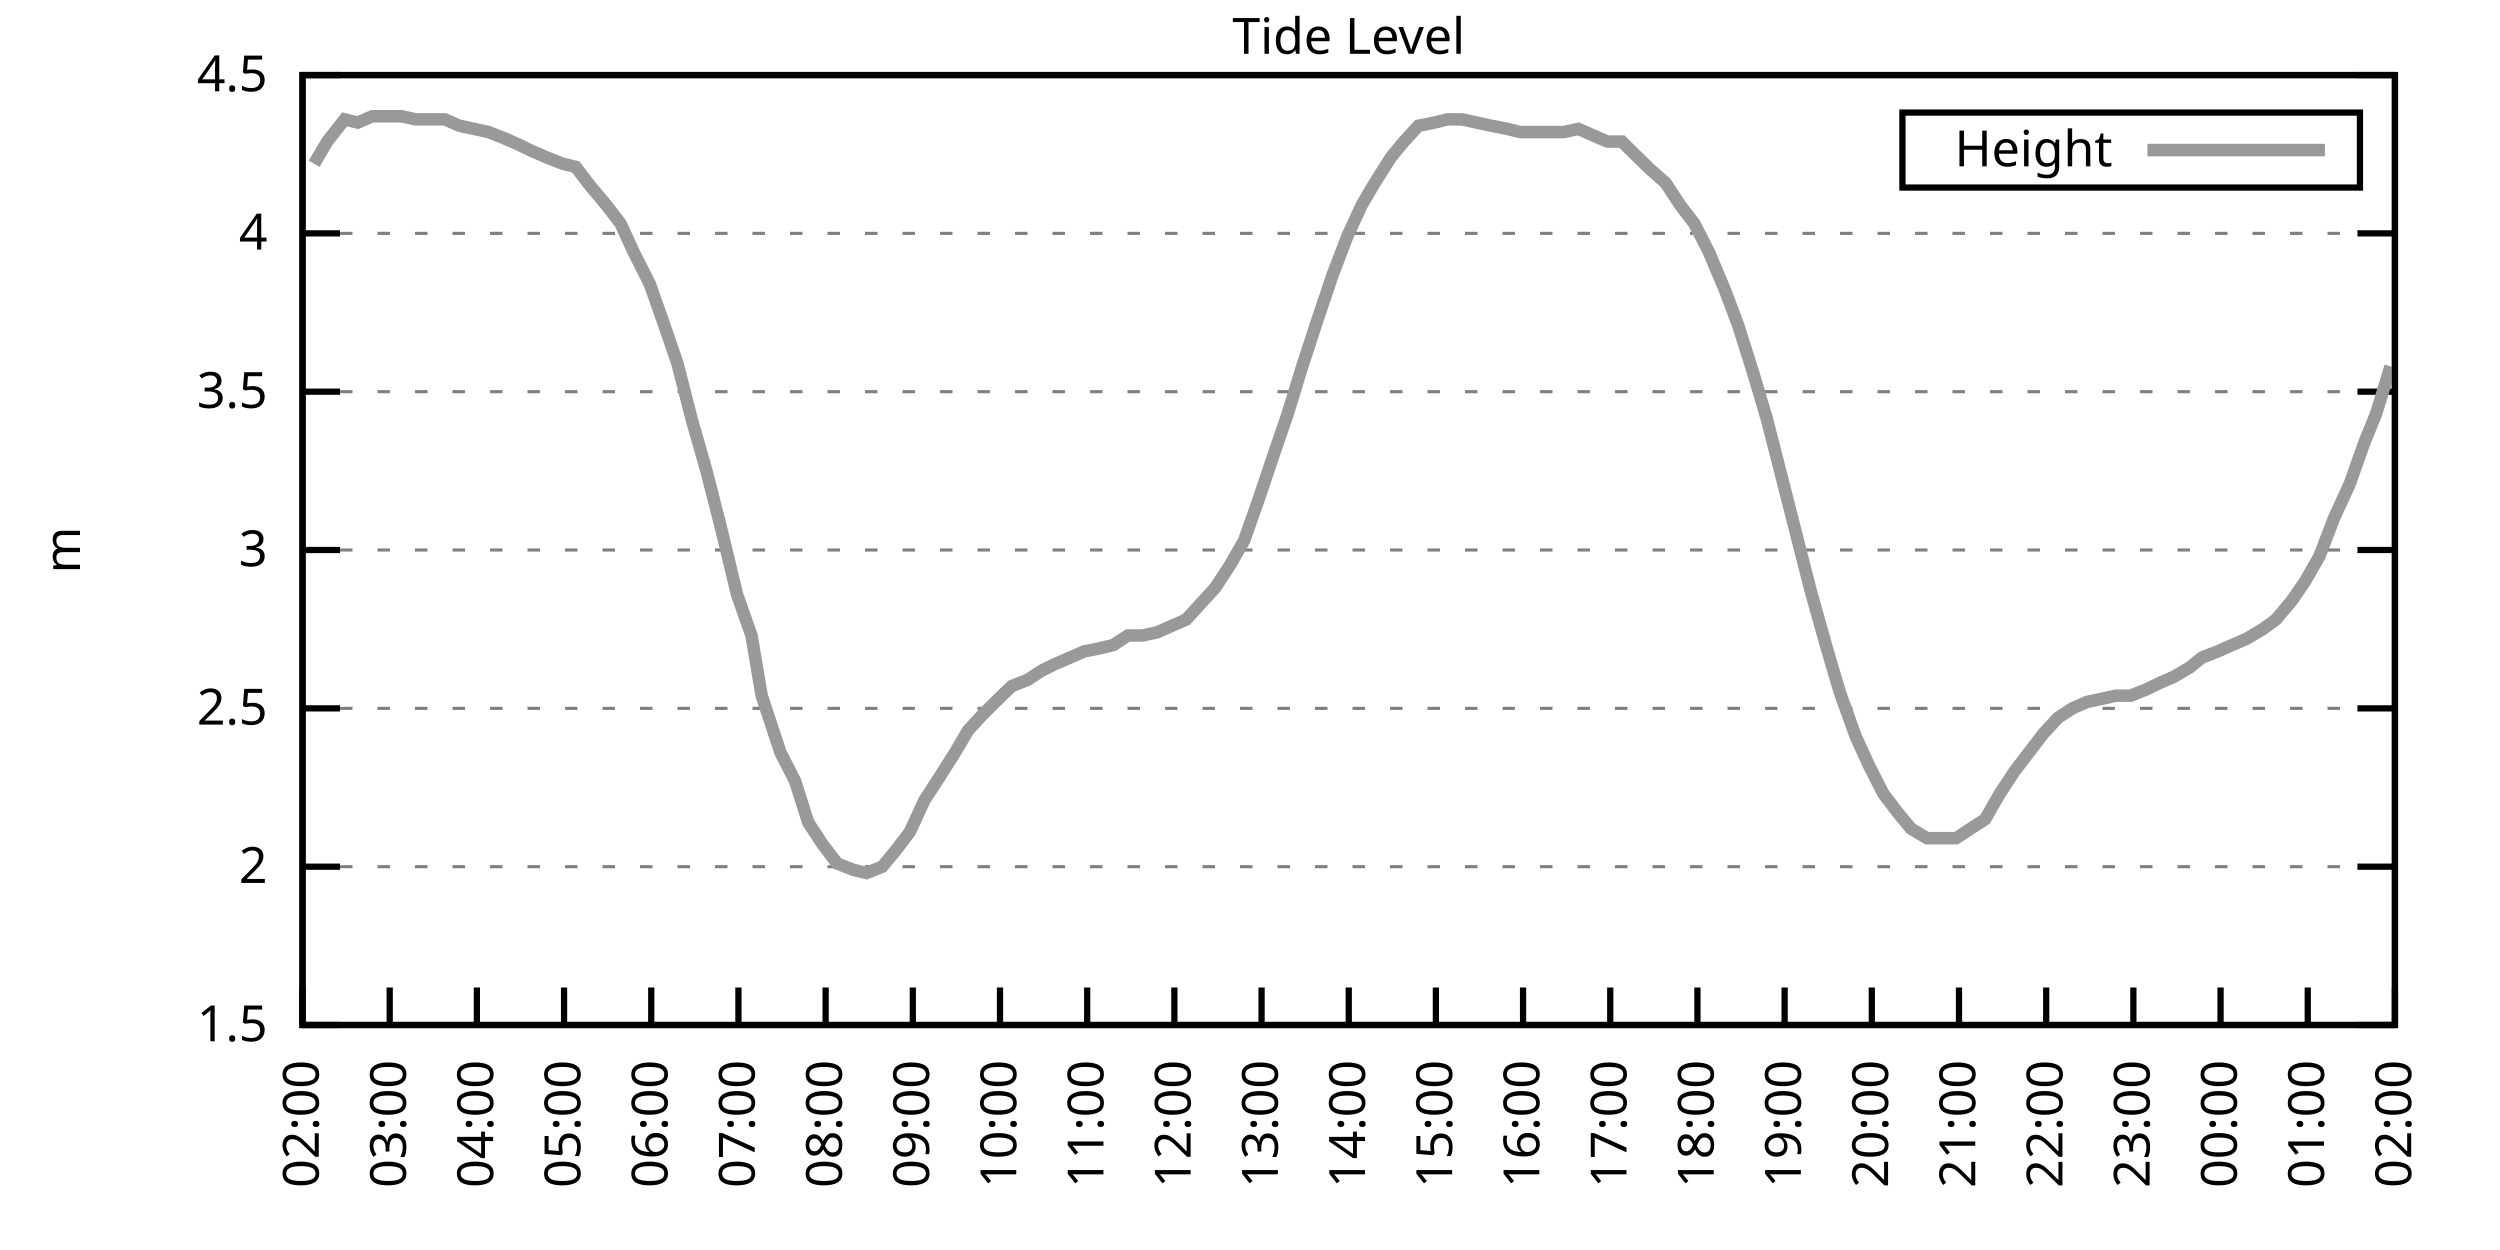
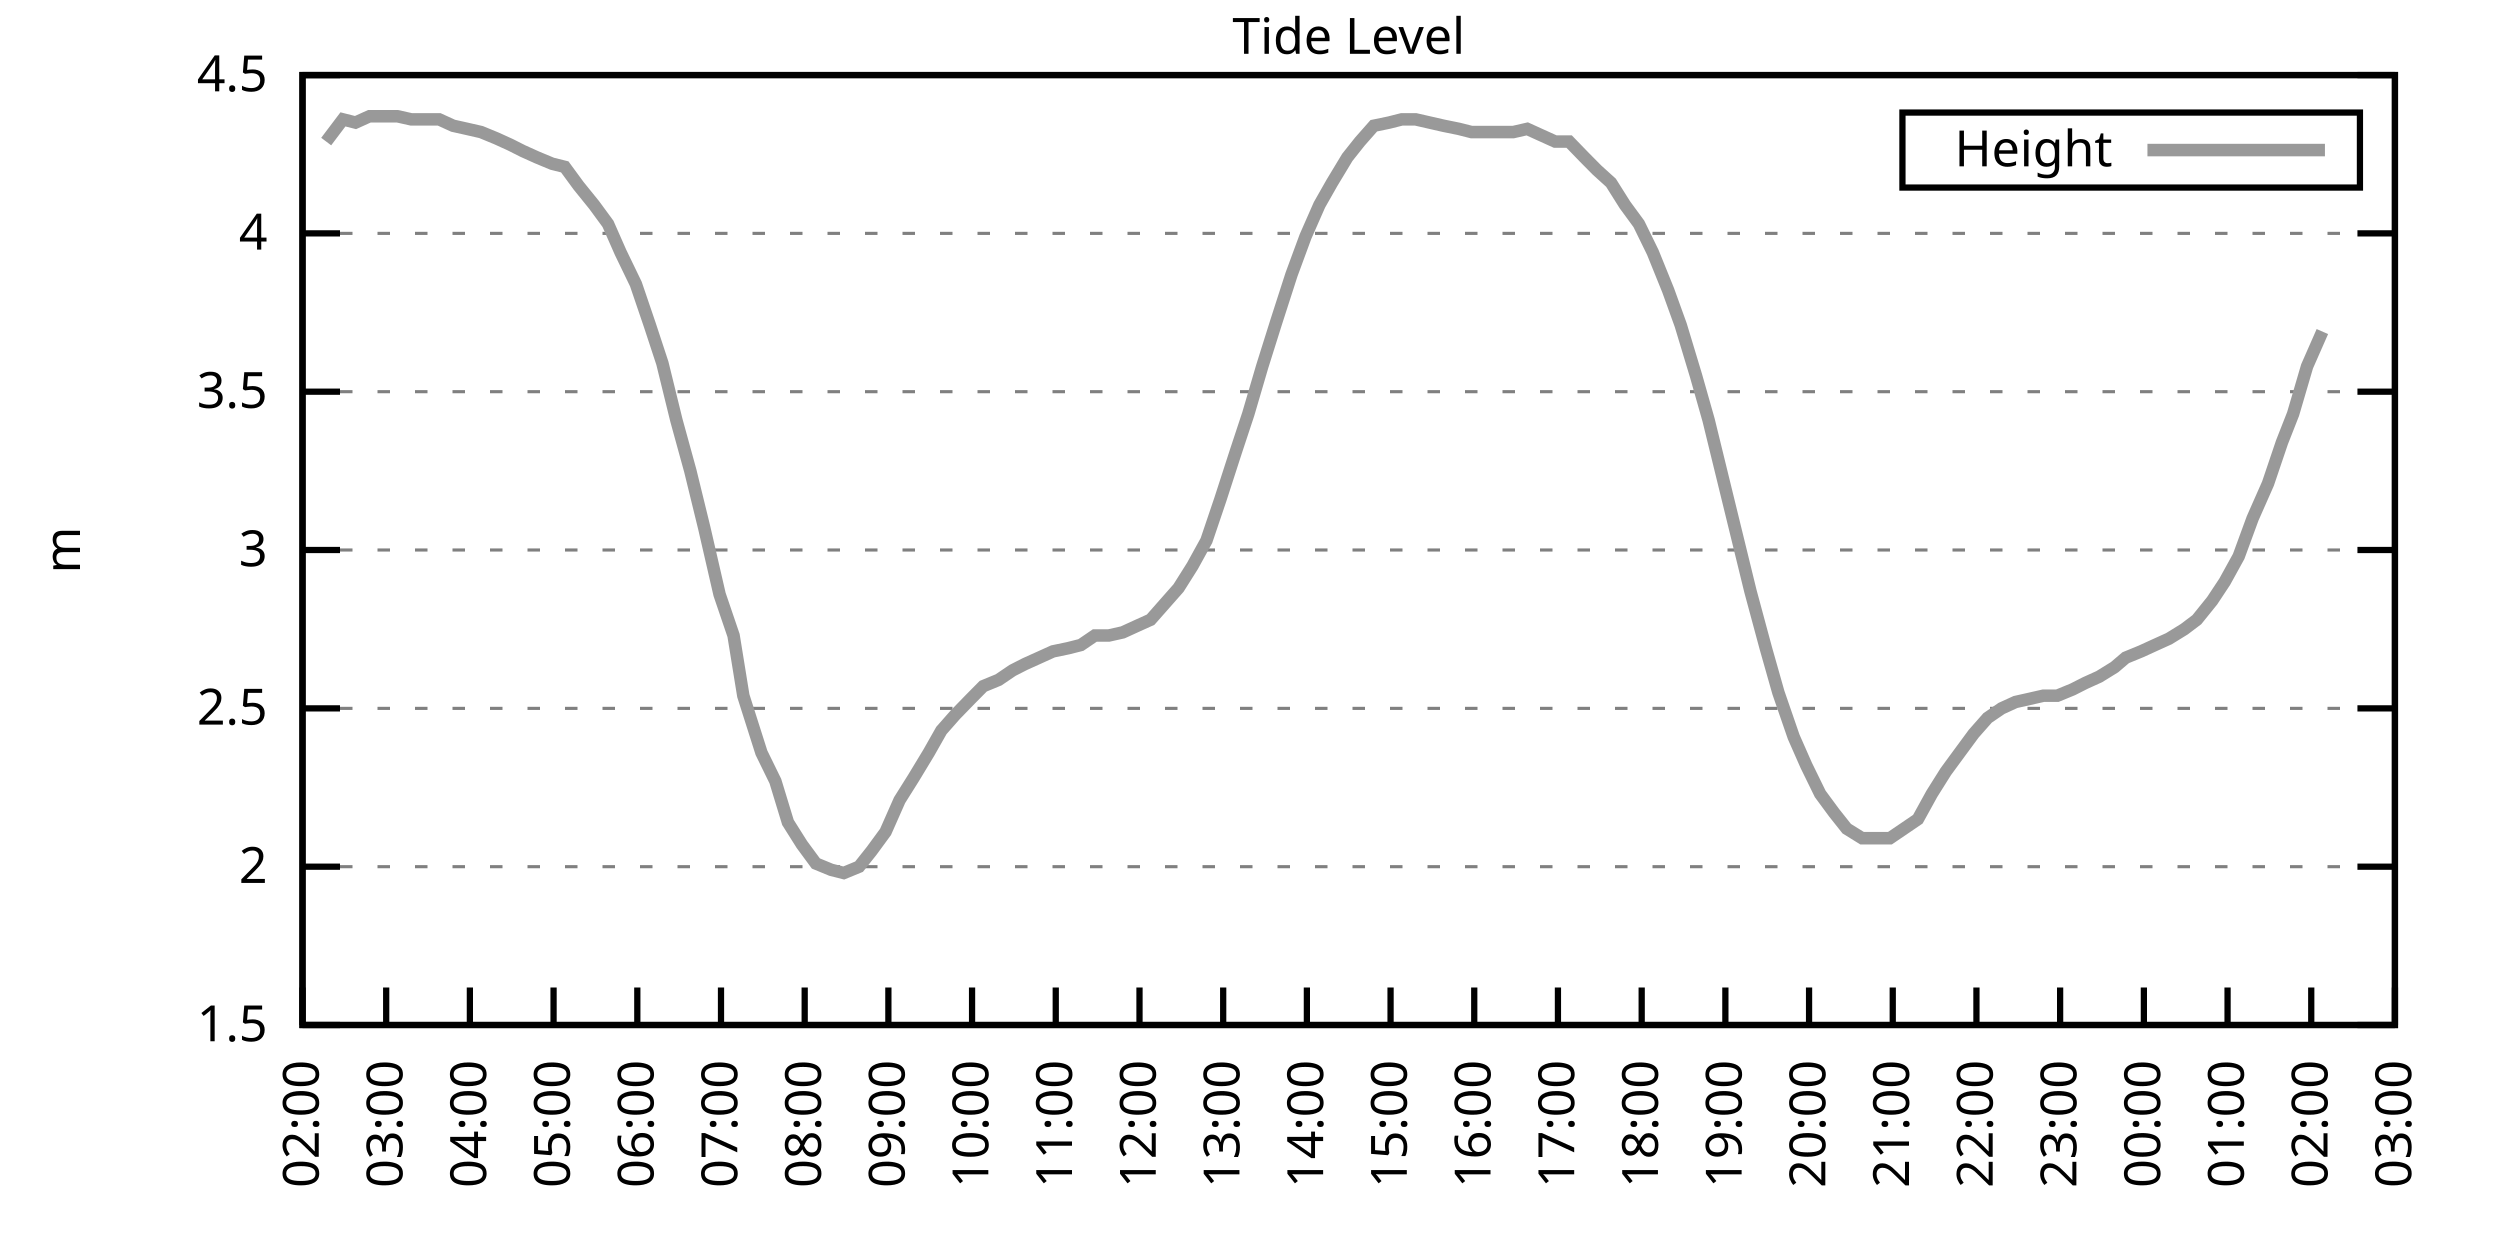
<svg xmlns="http://www.w3.org/2000/svg" xmlns:xlink="http://www.w3.org/1999/xlink" width="400" height="200" viewBox="0 0 400 200">
  <g id="gnuplot_canvas">
    <rect x="0" y="0" width="400" height="200" fill="none" />
    <defs>
      <circle id="gpDot" r="0.5" stroke-width="0.5" stroke="currentColor" />
      <path id="gpPt0" stroke-width="0.333" stroke="currentColor" d="M-1,0 h2 M0,-1 v2" />
      <path id="gpPt1" stroke-width="0.333" stroke="currentColor" d="M-1,-1 L1,1 M1,-1 L-1,1" />
      <path id="gpPt2" stroke-width="0.333" stroke="currentColor" d="M-1,0 L1,0 M0,-1 L0,1 M-1,-1 L1,1 M-1,1 L1,-1" />
      <rect id="gpPt3" stroke-width="0.333" stroke="currentColor" x="-1" y="-1" width="2" height="2" />
      <rect id="gpPt4" stroke-width="0.333" stroke="currentColor" fill="currentColor" x="-1" y="-1" width="2" height="2" />
      <circle id="gpPt5" stroke-width="0.333" stroke="currentColor" cx="0" cy="0" r="1" />
      <use xlink:href="#gpPt5" id="gpPt6" fill="currentColor" stroke="none" />
      <path id="gpPt7" stroke-width="0.333" stroke="currentColor" d="M0,-1.33 L-1.33,0.67 L1.33,0.67 z" />
      <use xlink:href="#gpPt7" id="gpPt8" fill="currentColor" stroke="none" />
      <use xlink:href="#gpPt7" id="gpPt9" stroke="currentColor" transform="rotate(180)" />
      <use xlink:href="#gpPt9" id="gpPt10" fill="currentColor" stroke="none" />
      <use xlink:href="#gpPt3" id="gpPt11" stroke="currentColor" transform="rotate(45)" />
      <use xlink:href="#gpPt11" id="gpPt12" fill="currentColor" stroke="none" />
      <path id="gpPt13" stroke-width="0.333" stroke="currentColor" d="M0,1.330 L1.265,0.411 L0.782,-1.067 L-0.782,-1.076 L-1.265,0.411 z" />
      <use xlink:href="#gpPt13" id="gpPt14" fill="currentColor" stroke="none" />
      <filter id="textbox" filterUnits="objectBoundingBox" x="0" y="0" height="1" width="1">
        <feFlood flood-color="white" flood-opacity="1" result="bgnd" />
        <feComposite in="SourceGraphic" in2="bgnd" operator="atop" />
      </filter>
      <filter id="greybox" filterUnits="objectBoundingBox" x="0" y="0" height="1" width="1">
        <feFlood flood-color="lightgrey" flood-opacity="1" result="grey" />
        <feComposite in="SourceGraphic" in2="grey" operator="atop" />
      </filter>
    </defs>
    <g fill="none" color="white" stroke="currentColor" stroke-width="1.00" stroke-linecap="butt" stroke-linejoin="miter">
</g>
    <g fill="none" color="black" stroke="currentColor" stroke-width="1.00" stroke-linecap="butt" stroke-linejoin="miter">
      <g stroke="none" shape-rendering="crispEdges">
        <polygon fill="rgb(255, 255, 255)" points="48.40,164.00 383.18,164.00 383.18,12.02 48.40,12.02 " />
      </g>
    </g>
    <g fill="none" color="black" stroke="currentColor" stroke-width="1.00" stroke-linecap="butt" stroke-linejoin="miter">
</g>
    <g fill="none" color="black" stroke="black" stroke-width="0.50" stroke-linecap="butt" stroke-linejoin="miter">
</g>
    <g fill="none" color="gray" stroke="currentColor" stroke-width="0.50" stroke-linecap="butt" stroke-linejoin="miter">
      <path stroke="gray" stroke-dasharray="2,4" class="gridline" d="M48.40,164.00 L383.19,164.00  " />
    </g>
    <g fill="none" color="gray" stroke="gray" stroke-width="1.00" stroke-linecap="butt" stroke-linejoin="miter">
</g>
    <g fill="none" color="black" stroke="currentColor" stroke-width="1.00" stroke-linecap="butt" stroke-linejoin="miter">
      <path stroke="black" d="M48.40,164.00 L54.40,164.00 M383.19,164.00 L377.19,164.00  " />
      <g transform="translate(42.80,166.60)" stroke="none" fill="black" font-family="Sans" font-size="8.00" text-anchor="end">
        <text>
          <tspan font-family="Sans"> 1.5</tspan>
        </text>
      </g>
    </g>
    <g fill="none" color="black" stroke="currentColor" stroke-width="1.00" stroke-linecap="butt" stroke-linejoin="miter">
</g>
    <g fill="none" color="black" stroke="black" stroke-width="0.50" stroke-linecap="butt" stroke-linejoin="miter">
</g>
    <g fill="none" color="gray" stroke="currentColor" stroke-width="0.50" stroke-linecap="butt" stroke-linejoin="miter">
      <path stroke="gray" stroke-dasharray="2,4" class="gridline" d="M48.40,138.67 L383.19,138.67  " />
    </g>
    <g fill="none" color="gray" stroke="gray" stroke-width="1.00" stroke-linecap="butt" stroke-linejoin="miter">
</g>
    <g fill="none" color="black" stroke="currentColor" stroke-width="1.00" stroke-linecap="butt" stroke-linejoin="miter">
      <path stroke="black" d="M48.40,138.67 L54.40,138.67 M383.19,138.67 L377.19,138.67  " />
      <g transform="translate(42.80,141.27)" stroke="none" fill="black" font-family="Sans" font-size="8.00" text-anchor="end">
        <text>
          <tspan font-family="Sans"> 2</tspan>
        </text>
      </g>
    </g>
    <g fill="none" color="black" stroke="currentColor" stroke-width="1.00" stroke-linecap="butt" stroke-linejoin="miter">
</g>
    <g fill="none" color="black" stroke="black" stroke-width="0.50" stroke-linecap="butt" stroke-linejoin="miter">
</g>
    <g fill="none" color="gray" stroke="currentColor" stroke-width="0.50" stroke-linecap="butt" stroke-linejoin="miter">
      <path stroke="gray" stroke-dasharray="2,4" class="gridline" d="M48.40,113.34 L383.19,113.34  " />
    </g>
    <g fill="none" color="gray" stroke="gray" stroke-width="1.00" stroke-linecap="butt" stroke-linejoin="miter">
</g>
    <g fill="none" color="black" stroke="currentColor" stroke-width="1.00" stroke-linecap="butt" stroke-linejoin="miter">
      <path stroke="black" d="M48.40,113.34 L54.40,113.34 M383.19,113.34 L377.19,113.34  " />
      <g transform="translate(42.80,115.94)" stroke="none" fill="black" font-family="Sans" font-size="8.00" text-anchor="end">
        <text>
          <tspan font-family="Sans"> 2.5</tspan>
        </text>
      </g>
    </g>
    <g fill="none" color="black" stroke="currentColor" stroke-width="1.00" stroke-linecap="butt" stroke-linejoin="miter">
</g>
    <g fill="none" color="black" stroke="black" stroke-width="0.50" stroke-linecap="butt" stroke-linejoin="miter">
</g>
    <g fill="none" color="gray" stroke="currentColor" stroke-width="0.50" stroke-linecap="butt" stroke-linejoin="miter">
      <path stroke="gray" stroke-dasharray="2,4" class="gridline" d="M48.40,88.00 L383.19,88.00  " />
    </g>
    <g fill="none" color="gray" stroke="gray" stroke-width="1.00" stroke-linecap="butt" stroke-linejoin="miter">
</g>
    <g fill="none" color="black" stroke="currentColor" stroke-width="1.00" stroke-linecap="butt" stroke-linejoin="miter">
      <path stroke="black" d="M48.40,88.00 L54.40,88.00 M383.19,88.00 L377.19,88.00  " />
      <g transform="translate(42.80,90.60)" stroke="none" fill="black" font-family="Sans" font-size="8.00" text-anchor="end">
        <text>
          <tspan font-family="Sans"> 3</tspan>
        </text>
      </g>
    </g>
    <g fill="none" color="black" stroke="currentColor" stroke-width="1.00" stroke-linecap="butt" stroke-linejoin="miter">
</g>
    <g fill="none" color="black" stroke="black" stroke-width="0.50" stroke-linecap="butt" stroke-linejoin="miter">
</g>
    <g fill="none" color="gray" stroke="currentColor" stroke-width="0.50" stroke-linecap="butt" stroke-linejoin="miter">
      <path stroke="gray" stroke-dasharray="2,4" class="gridline" d="M48.40,62.67 L383.19,62.67  " />
    </g>
    <g fill="none" color="gray" stroke="gray" stroke-width="1.00" stroke-linecap="butt" stroke-linejoin="miter">
</g>
    <g fill="none" color="black" stroke="currentColor" stroke-width="1.00" stroke-linecap="butt" stroke-linejoin="miter">
      <path stroke="black" d="M48.40,62.67 L54.40,62.67 M383.19,62.67 L377.19,62.67  " />
      <g transform="translate(42.80,65.27)" stroke="none" fill="black" font-family="Sans" font-size="8.00" text-anchor="end">
        <text>
          <tspan font-family="Sans"> 3.5</tspan>
        </text>
      </g>
    </g>
    <g fill="none" color="black" stroke="currentColor" stroke-width="1.00" stroke-linecap="butt" stroke-linejoin="miter">
</g>
    <g fill="none" color="black" stroke="black" stroke-width="0.50" stroke-linecap="butt" stroke-linejoin="miter">
</g>
    <g fill="none" color="gray" stroke="currentColor" stroke-width="0.50" stroke-linecap="butt" stroke-linejoin="miter">
      <path stroke="gray" stroke-dasharray="2,4" class="gridline" d="M48.40,37.34 L383.19,37.34  " />
    </g>
    <g fill="none" color="gray" stroke="gray" stroke-width="1.00" stroke-linecap="butt" stroke-linejoin="miter">
</g>
    <g fill="none" color="black" stroke="currentColor" stroke-width="1.00" stroke-linecap="butt" stroke-linejoin="miter">
      <path stroke="black" d="M48.40,37.34 L54.40,37.34 M383.19,37.34 L377.19,37.34  " />
      <g transform="translate(42.80,39.94)" stroke="none" fill="black" font-family="Sans" font-size="8.00" text-anchor="end">
        <text>
          <tspan font-family="Sans"> 4</tspan>
        </text>
      </g>
    </g>
    <g fill="none" color="black" stroke="currentColor" stroke-width="1.00" stroke-linecap="butt" stroke-linejoin="miter">
</g>
    <g fill="none" color="black" stroke="black" stroke-width="0.50" stroke-linecap="butt" stroke-linejoin="miter">
</g>
    <g fill="none" color="gray" stroke="currentColor" stroke-width="0.50" stroke-linecap="butt" stroke-linejoin="miter">
      <path stroke="gray" stroke-dasharray="2,4" class="gridline" d="M48.40,12.01 L383.19,12.01  " />
    </g>
    <g fill="none" color="gray" stroke="gray" stroke-width="1.00" stroke-linecap="butt" stroke-linejoin="miter">
</g>
    <g fill="none" color="black" stroke="currentColor" stroke-width="1.00" stroke-linecap="butt" stroke-linejoin="miter">
      <path stroke="black" d="M48.40,12.01 L54.40,12.01 M383.19,12.01 L377.19,12.01  " />
      <g transform="translate(42.80,14.61)" stroke="none" fill="black" font-family="Sans" font-size="8.00" text-anchor="end">
        <text>
          <tspan font-family="Sans"> 4.5</tspan>
        </text>
      </g>
    </g>
    <g fill="none" color="black" stroke="currentColor" stroke-width="1.00" stroke-linecap="butt" stroke-linejoin="miter">
      <path stroke="black" d="M48.40,164.00 L48.40,158.00  " />
      <g transform="translate(51.00,169.60) rotate(270.00)" stroke="none" fill="black" font-family="Sans" font-size="8.00" text-anchor="end">
        <text>
          <tspan font-family="Sans">02:00</tspan>
        </text>
      </g>
    </g>
    <g fill="none" color="black" stroke="currentColor" stroke-width="1.00" stroke-linecap="butt" stroke-linejoin="miter">
-       <path stroke="black" d="M62.35,164.00 L62.35,158.00  " />
-       <g transform="translate(64.95,169.60) rotate(270.00)" stroke="none" fill="black" font-family="Sans" font-size="8.00" text-anchor="end">
+       <path stroke="black" d="M61.79,164.00 L61.79,158.00  " />
+       <g transform="translate(64.39,169.60) rotate(270.00)" stroke="none" fill="black" font-family="Sans" font-size="8.00" text-anchor="end">
        <text>
          <tspan font-family="Sans">03:00</tspan>
        </text>
      </g>
    </g>
    <g fill="none" color="black" stroke="currentColor" stroke-width="1.00" stroke-linecap="butt" stroke-linejoin="miter">
-       <path stroke="black" d="M76.30,164.00 L76.30,158.00  " />
-       <g transform="translate(78.90,169.60) rotate(270.00)" stroke="none" fill="black" font-family="Sans" font-size="8.00" text-anchor="end">
+       <path stroke="black" d="M75.18,164.00 L75.18,158.00  " />
+       <g transform="translate(77.78,169.60) rotate(270.00)" stroke="none" fill="black" font-family="Sans" font-size="8.00" text-anchor="end">
        <text>
          <tspan font-family="Sans">04:00</tspan>
        </text>
      </g>
    </g>
    <g fill="none" color="black" stroke="currentColor" stroke-width="1.00" stroke-linecap="butt" stroke-linejoin="miter">
-       <path stroke="black" d="M90.25,164.00 L90.25,158.00  " />
-       <g transform="translate(92.85,169.60) rotate(270.00)" stroke="none" fill="black" font-family="Sans" font-size="8.00" text-anchor="end">
+       <path stroke="black" d="M88.57,164.00 L88.57,158.00  " />
+       <g transform="translate(91.17,169.60) rotate(270.00)" stroke="none" fill="black" font-family="Sans" font-size="8.00" text-anchor="end">
        <text>
          <tspan font-family="Sans">05:00</tspan>
        </text>
      </g>
    </g>
    <g fill="none" color="black" stroke="currentColor" stroke-width="1.00" stroke-linecap="butt" stroke-linejoin="miter">
-       <path stroke="black" d="M104.20,164.00 L104.20,158.00  " />
-       <g transform="translate(106.80,169.60) rotate(270.00)" stroke="none" fill="black" font-family="Sans" font-size="8.00" text-anchor="end">
+       <path stroke="black" d="M101.97,164.00 L101.97,158.00  " />
+       <g transform="translate(104.57,169.60) rotate(270.00)" stroke="none" fill="black" font-family="Sans" font-size="8.00" text-anchor="end">
        <text>
          <tspan font-family="Sans">06:00</tspan>
        </text>
      </g>
    </g>
    <g fill="none" color="black" stroke="currentColor" stroke-width="1.00" stroke-linecap="butt" stroke-linejoin="miter">
-       <path stroke="black" d="M118.15,164.00 L118.15,158.00  " />
-       <g transform="translate(120.75,169.60) rotate(270.00)" stroke="none" fill="black" font-family="Sans" font-size="8.00" text-anchor="end">
+       <path stroke="black" d="M115.36,164.00 L115.36,158.00  " />
+       <g transform="translate(117.96,169.60) rotate(270.00)" stroke="none" fill="black" font-family="Sans" font-size="8.00" text-anchor="end">
        <text>
          <tspan font-family="Sans">07:00</tspan>
        </text>
      </g>
    </g>
    <g fill="none" color="black" stroke="currentColor" stroke-width="1.00" stroke-linecap="butt" stroke-linejoin="miter">
-       <path stroke="black" d="M132.10,164.00 L132.10,158.00  " />
-       <g transform="translate(134.70,169.60) rotate(270.00)" stroke="none" fill="black" font-family="Sans" font-size="8.00" text-anchor="end">
+       <path stroke="black" d="M128.75,164.00 L128.75,158.00  " />
+       <g transform="translate(131.35,169.60) rotate(270.00)" stroke="none" fill="black" font-family="Sans" font-size="8.00" text-anchor="end">
        <text>
          <tspan font-family="Sans">08:00</tspan>
        </text>
      </g>
    </g>
    <g fill="none" color="black" stroke="currentColor" stroke-width="1.00" stroke-linecap="butt" stroke-linejoin="miter">
-       <path stroke="black" d="M146.05,164.00 L146.05,158.00  " />
-       <g transform="translate(148.65,169.60) rotate(270.00)" stroke="none" fill="black" font-family="Sans" font-size="8.00" text-anchor="end">
+       <path stroke="black" d="M142.14,164.00 L142.14,158.00  " />
+       <g transform="translate(144.74,169.60) rotate(270.00)" stroke="none" fill="black" font-family="Sans" font-size="8.00" text-anchor="end">
        <text>
          <tspan font-family="Sans">09:00</tspan>
        </text>
      </g>
    </g>
    <g fill="none" color="black" stroke="currentColor" stroke-width="1.00" stroke-linecap="butt" stroke-linejoin="miter">
-       <path stroke="black" d="M160.00,164.00 L160.00,158.00  " />
-       <g transform="translate(162.60,169.60) rotate(270.00)" stroke="none" fill="black" font-family="Sans" font-size="8.00" text-anchor="end">
+       <path stroke="black" d="M155.53,164.00 L155.53,158.00  " />
+       <g transform="translate(158.13,169.60) rotate(270.00)" stroke="none" fill="black" font-family="Sans" font-size="8.00" text-anchor="end">
        <text>
          <tspan font-family="Sans">10:00</tspan>
        </text>
      </g>
    </g>
    <g fill="none" color="black" stroke="currentColor" stroke-width="1.00" stroke-linecap="butt" stroke-linejoin="miter">
-       <path stroke="black" d="M173.95,164.00 L173.95,158.00  " />
-       <g transform="translate(176.55,169.60) rotate(270.00)" stroke="none" fill="black" font-family="Sans" font-size="8.00" text-anchor="end">
+       <path stroke="black" d="M168.92,164.00 L168.92,158.00  " />
+       <g transform="translate(171.52,169.60) rotate(270.00)" stroke="none" fill="black" font-family="Sans" font-size="8.00" text-anchor="end">
        <text>
          <tspan font-family="Sans">11:00</tspan>
        </text>
      </g>
    </g>
    <g fill="none" color="black" stroke="currentColor" stroke-width="1.00" stroke-linecap="butt" stroke-linejoin="miter">
-       <path stroke="black" d="M187.90,164.00 L187.90,158.00  " />
-       <g transform="translate(190.50,169.60) rotate(270.00)" stroke="none" fill="black" font-family="Sans" font-size="8.00" text-anchor="end">
+       <path stroke="black" d="M182.32,164.00 L182.32,158.00  " />
+       <g transform="translate(184.92,169.60) rotate(270.00)" stroke="none" fill="black" font-family="Sans" font-size="8.00" text-anchor="end">
        <text>
          <tspan font-family="Sans">12:00</tspan>
        </text>
      </g>
    </g>
    <g fill="none" color="black" stroke="currentColor" stroke-width="1.00" stroke-linecap="butt" stroke-linejoin="miter">
-       <path stroke="black" d="M201.85,164.00 L201.85,158.00  " />
-       <g transform="translate(204.45,169.60) rotate(270.00)" stroke="none" fill="black" font-family="Sans" font-size="8.00" text-anchor="end">
+       <path stroke="black" d="M195.71,164.00 L195.71,158.00  " />
+       <g transform="translate(198.31,169.60) rotate(270.00)" stroke="none" fill="black" font-family="Sans" font-size="8.00" text-anchor="end">
        <text>
          <tspan font-family="Sans">13:00</tspan>
        </text>
      </g>
    </g>
    <g fill="none" color="black" stroke="currentColor" stroke-width="1.00" stroke-linecap="butt" stroke-linejoin="miter">
-       <path stroke="black" d="M215.80,164.00 L215.80,158.00  " />
-       <g transform="translate(218.40,169.60) rotate(270.00)" stroke="none" fill="black" font-family="Sans" font-size="8.00" text-anchor="end">
+       <path stroke="black" d="M209.10,164.00 L209.10,158.00  " />
+       <g transform="translate(211.70,169.60) rotate(270.00)" stroke="none" fill="black" font-family="Sans" font-size="8.00" text-anchor="end">
        <text>
          <tspan font-family="Sans">14:00</tspan>
        </text>
      </g>
    </g>
    <g fill="none" color="black" stroke="currentColor" stroke-width="1.00" stroke-linecap="butt" stroke-linejoin="miter">
-       <path stroke="black" d="M229.74,164.00 L229.74,158.00  " />
-       <g transform="translate(232.34,169.60) rotate(270.00)" stroke="none" fill="black" font-family="Sans" font-size="8.00" text-anchor="end">
+       <path stroke="black" d="M222.49,164.00 L222.49,158.00  " />
+       <g transform="translate(225.09,169.60) rotate(270.00)" stroke="none" fill="black" font-family="Sans" font-size="8.00" text-anchor="end">
        <text>
          <tspan font-family="Sans">15:00</tspan>
        </text>
      </g>
    </g>
    <g fill="none" color="black" stroke="currentColor" stroke-width="1.00" stroke-linecap="butt" stroke-linejoin="miter">
-       <path stroke="black" d="M243.69,164.00 L243.69,158.00  " />
-       <g transform="translate(246.29,169.60) rotate(270.00)" stroke="none" fill="black" font-family="Sans" font-size="8.00" text-anchor="end">
+       <path stroke="black" d="M235.88,164.00 L235.88,158.00  " />
+       <g transform="translate(238.48,169.60) rotate(270.00)" stroke="none" fill="black" font-family="Sans" font-size="8.00" text-anchor="end">
        <text>
          <tspan font-family="Sans">16:00</tspan>
        </text>
      </g>
    </g>
    <g fill="none" color="black" stroke="currentColor" stroke-width="1.00" stroke-linecap="butt" stroke-linejoin="miter">
-       <path stroke="black" d="M257.64,164.00 L257.64,158.00  " />
-       <g transform="translate(260.24,169.60) rotate(270.00)" stroke="none" fill="black" font-family="Sans" font-size="8.00" text-anchor="end">
+       <path stroke="black" d="M249.27,164.00 L249.27,158.00  " />
+       <g transform="translate(251.87,169.60) rotate(270.00)" stroke="none" fill="black" font-family="Sans" font-size="8.00" text-anchor="end">
        <text>
          <tspan font-family="Sans">17:00</tspan>
        </text>
      </g>
    </g>
    <g fill="none" color="black" stroke="currentColor" stroke-width="1.00" stroke-linecap="butt" stroke-linejoin="miter">
-       <path stroke="black" d="M271.59,164.00 L271.59,158.00  " />
-       <g transform="translate(274.19,169.60) rotate(270.00)" stroke="none" fill="black" font-family="Sans" font-size="8.00" text-anchor="end">
+       <path stroke="black" d="M262.67,164.00 L262.67,158.00  " />
+       <g transform="translate(265.27,169.60) rotate(270.00)" stroke="none" fill="black" font-family="Sans" font-size="8.00" text-anchor="end">
        <text>
          <tspan font-family="Sans">18:00</tspan>
        </text>
      </g>
    </g>
    <g fill="none" color="black" stroke="currentColor" stroke-width="1.00" stroke-linecap="butt" stroke-linejoin="miter">
-       <path stroke="black" d="M285.54,164.00 L285.54,158.00  " />
-       <g transform="translate(288.14,169.60) rotate(270.00)" stroke="none" fill="black" font-family="Sans" font-size="8.00" text-anchor="end">
+       <path stroke="black" d="M276.06,164.00 L276.06,158.00  " />
+       <g transform="translate(278.66,169.60) rotate(270.00)" stroke="none" fill="black" font-family="Sans" font-size="8.00" text-anchor="end">
        <text>
          <tspan font-family="Sans">19:00</tspan>
        </text>
      </g>
    </g>
    <g fill="none" color="black" stroke="currentColor" stroke-width="1.00" stroke-linecap="butt" stroke-linejoin="miter">
-       <path stroke="black" d="M299.49,164.00 L299.49,158.00  " />
-       <g transform="translate(302.09,169.60) rotate(270.00)" stroke="none" fill="black" font-family="Sans" font-size="8.00" text-anchor="end">
+       <path stroke="black" d="M289.45,164.00 L289.45,158.00  " />
+       <g transform="translate(292.05,169.60) rotate(270.00)" stroke="none" fill="black" font-family="Sans" font-size="8.00" text-anchor="end">
        <text>
          <tspan font-family="Sans">20:00</tspan>
        </text>
      </g>
    </g>
    <g fill="none" color="black" stroke="currentColor" stroke-width="1.00" stroke-linecap="butt" stroke-linejoin="miter">
-       <path stroke="black" d="M313.44,164.00 L313.44,158.00  " />
-       <g transform="translate(316.04,169.60) rotate(270.00)" stroke="none" fill="black" font-family="Sans" font-size="8.00" text-anchor="end">
+       <path stroke="black" d="M302.84,164.00 L302.84,158.00  " />
+       <g transform="translate(305.44,169.60) rotate(270.00)" stroke="none" fill="black" font-family="Sans" font-size="8.00" text-anchor="end">
        <text>
          <tspan font-family="Sans">21:00</tspan>
        </text>
      </g>
    </g>
    <g fill="none" color="black" stroke="currentColor" stroke-width="1.00" stroke-linecap="butt" stroke-linejoin="miter">
-       <path stroke="black" d="M327.39,164.00 L327.39,158.00  " />
-       <g transform="translate(329.99,169.60) rotate(270.00)" stroke="none" fill="black" font-family="Sans" font-size="8.00" text-anchor="end">
+       <path stroke="black" d="M316.23,164.00 L316.23,158.00  " />
+       <g transform="translate(318.83,169.60) rotate(270.00)" stroke="none" fill="black" font-family="Sans" font-size="8.00" text-anchor="end">
        <text>
          <tspan font-family="Sans">22:00</tspan>
        </text>
      </g>
    </g>
    <g fill="none" color="black" stroke="currentColor" stroke-width="1.00" stroke-linecap="butt" stroke-linejoin="miter">
-       <path stroke="black" d="M341.34,164.00 L341.34,158.00  " />
-       <g transform="translate(343.94,169.60) rotate(270.00)" stroke="none" fill="black" font-family="Sans" font-size="8.00" text-anchor="end">
+       <path stroke="black" d="M329.62,164.00 L329.62,158.00  " />
+       <g transform="translate(332.22,169.60) rotate(270.00)" stroke="none" fill="black" font-family="Sans" font-size="8.00" text-anchor="end">
        <text>
          <tspan font-family="Sans">23:00</tspan>
        </text>
      </g>
    </g>
    <g fill="none" color="black" stroke="currentColor" stroke-width="1.00" stroke-linecap="butt" stroke-linejoin="miter">
-       <path stroke="black" d="M355.29,164.00 L355.29,158.00  " />
-       <g transform="translate(357.89,169.60) rotate(270.00)" stroke="none" fill="black" font-family="Sans" font-size="8.00" text-anchor="end">
+       <path stroke="black" d="M343.02,164.00 L343.02,158.00  " />
+       <g transform="translate(345.62,169.60) rotate(270.00)" stroke="none" fill="black" font-family="Sans" font-size="8.00" text-anchor="end">
        <text>
          <tspan font-family="Sans">00:00</tspan>
        </text>
      </g>
    </g>
    <g fill="none" color="black" stroke="currentColor" stroke-width="1.00" stroke-linecap="butt" stroke-linejoin="miter">
-       <path stroke="black" d="M369.24,164.00 L369.24,158.00  " />
-       <g transform="translate(371.84,169.60) rotate(270.00)" stroke="none" fill="black" font-family="Sans" font-size="8.00" text-anchor="end">
+       <path stroke="black" d="M356.41,164.00 L356.41,158.00  " />
+       <g transform="translate(359.01,169.60) rotate(270.00)" stroke="none" fill="black" font-family="Sans" font-size="8.00" text-anchor="end">
        <text>
          <tspan font-family="Sans">01:00</tspan>
+         </text>
+       </g>
+     </g>
+     <g fill="none" color="black" stroke="currentColor" stroke-width="1.00" stroke-linecap="butt" stroke-linejoin="miter">
+       <path stroke="black" d="M369.80,164.00 L369.80,158.00  " />
+       <g transform="translate(372.40,169.60) rotate(270.00)" stroke="none" fill="black" font-family="Sans" font-size="8.00" text-anchor="end">
+         <text>
+           <tspan font-family="Sans">02:00</tspan>
        </text>
      </g>
    </g>
    <g fill="none" color="black" stroke="currentColor" stroke-width="1.00" stroke-linecap="butt" stroke-linejoin="miter">
      <path stroke="black" d="M383.19,164.00 L383.19,158.00  " />
      <g transform="translate(385.79,169.60) rotate(270.00)" stroke="none" fill="black" font-family="Sans" font-size="8.00" text-anchor="end">
        <text>
-           <tspan font-family="Sans">02:00</tspan>
+           <tspan font-family="Sans">03:00</tspan>
        </text>
      </g>
    </g>
    <g fill="none" color="black" stroke="currentColor" stroke-width="1.00" stroke-linecap="butt" stroke-linejoin="miter">
</g>
    <g fill="none" color="black" stroke="currentColor" stroke-width="1.00" stroke-linecap="butt" stroke-linejoin="miter">
      <path stroke="black" d="M48.40,12.01 L48.40,164.00 L383.19,164.00 L383.19,12.01 L48.40,12.01 Z  " />
    </g>
    <g fill="none" color="black" stroke="currentColor" stroke-width="1.00" stroke-linecap="butt" stroke-linejoin="miter">
</g>
    <g fill="none" color="black" stroke="currentColor" stroke-width="1.00" stroke-linecap="butt" stroke-linejoin="miter">
      <path stroke="black" d="M304.39,30.01 L304.39,18.01 L377.59,18.01 L377.59,30.01 L304.39,30.01 Z  " />
    </g>
    <g id="Tide_level_plot_1">
      <g fill="none" color="white" stroke="black" stroke-width="2.00" stroke-linecap="butt" stroke-linejoin="miter">
</g>
      <g fill="none" color="black" stroke="currentColor" stroke-width="2.00" stroke-linecap="butt" stroke-linejoin="miter">
        <g transform="translate(337.99,26.61)" stroke="none" fill="black" font-family="Sans" font-size="8.00" text-anchor="end">
          <text>
            <tspan font-family="Sans">Height</tspan>
          </text>
        </g>
      </g>
      <g fill="none" color="black" stroke="currentColor" stroke-width="2.00" stroke-linecap="butt" stroke-linejoin="miter">
-         <path stroke="rgb(153, 153, 153)" d="M343.59,24.01 L371.99,24.01 M50.26,26.20 L52.35,22.65 L55.14,19.10 L57.23,19.61 L59.56,18.60 L61.88,18.60   L64.21,18.60 L66.53,19.10 L69.09,19.10 L71.18,19.10 L73.51,20.12 L75.83,20.62 L78.16,21.13 L80.72,22.14   L83.04,23.16 L85.13,24.17 L87.46,25.18 L90.02,26.20 L92.11,26.70 L94.43,29.74 L96.99,32.78 L99.32,35.82   L101.41,40.38 L103.97,45.45 L106.29,52.03 L108.38,58.11 L110.71,67.23 L113.03,75.34 L115.36,84.46 L117.92,95.10   L120.24,101.68 L121.87,111.31 L124.89,120.43 L127.22,124.99 L129.31,131.58 L131.63,135.12 L133.96,138.16 L136.51,139.17   L138.61,139.68 L141.16,138.67 L143.26,136.14 L145.58,133.10 L147.91,128.03 L150.23,124.48 L152.79,120.43 L154.88,116.88   L157.21,114.35 L159.76,111.82 L161.86,109.79 L164.41,108.78 L166.74,107.26 L168.83,106.24 L171.16,105.23 L173.48,104.22   L176.04,103.71 L178.13,103.20 L180.46,101.68 L182.78,101.68 L185.11,101.18 L187.43,100.16 L189.76,99.15 L192.08,96.62   L194.41,94.08 L196.73,90.54 L199.06,86.49 L201.38,79.90 L203.94,72.30 L206.03,66.22 L208.36,58.62 L210.68,51.53   L213.24,43.93 L215.56,37.85 L217.89,32.78 L219.98,29.24 L222.54,25.18 L224.63,22.65 L226.95,20.12 L229.51,19.61   L231.60,19.10 L233.93,19.10 L236.25,19.61 L238.58,20.12 L241.14,20.62 L243.23,21.13 L245.79,21.13 L248.11,21.13   L250.20,21.13 L252.53,20.62 L254.85,21.64 L257.18,22.65 L259.50,22.65 L262.06,25.18 L264.15,27.21 L266.48,29.24   L268.80,32.78 L271.13,35.82 L273.45,40.38 L276.01,46.46 L278.10,52.03 L280.66,60.14 L282.75,67.23 L285.08,76.35   L287.40,85.47 L289.73,94.59 L292.29,103.71 L294.38,110.80 L296.94,117.90 L299.03,122.46 L301.35,127.02 L303.68,130.06   L305.77,132.59 L308.33,134.11 L310.65,134.11 L312.98,134.11 L315.30,132.59 L317.63,131.07 L319.95,127.02 L322.28,123.47   L324.60,120.43 L326.93,117.39 L329.25,114.86 L331.58,113.34 L333.90,112.32 L336.23,111.82 L338.55,111.31 L340.88,111.31   L343.43,110.30 L345.53,109.28 L347.85,108.27 L350.41,106.75 L352.27,105.23 L354.83,104.22 L357.15,103.20 L359.48,102.19   L362.03,100.67 L364.13,99.15 L366.68,96.11 L368.78,93.07 L371.10,89.02 L373.43,82.94 L375.98,77.37 L378.31,70.78   L380.17,66.22 L382.49,58.62  " />
+         <path stroke="rgb(153, 153, 153)" d="M343.59,24.01 L371.99,24.01 M52.19,22.65 L54.87,19.10 L56.88,19.61 L59.11,18.60 L61.35,18.60 L63.58,18.60   L65.81,19.10 L68.26,19.10 L70.27,19.10 L72.50,20.12 L74.74,20.62 L76.97,21.13 L79.42,22.14 L81.66,23.16   L83.66,24.17 L85.90,25.18 L88.35,26.20 L90.36,26.70 L92.59,29.74 L95.05,32.78 L97.28,35.82 L99.29,40.38   L101.74,45.45 L103.98,52.03 L105.98,58.11 L108.22,67.23 L110.45,75.34 L112.68,84.46 L115.13,95.10 L117.37,101.68   L118.93,111.31 L121.83,120.43 L124.06,124.99 L126.07,131.58 L128.30,135.12 L130.54,138.16 L132.99,139.17 L135.00,139.68   L137.45,138.67 L139.46,136.14 L141.69,133.10 L143.93,128.03 L146.16,124.48 L148.61,120.43 L150.62,116.88 L152.85,114.35   L155.31,111.82 L157.32,109.79 L159.77,108.78 L162.01,107.26 L164.01,106.24 L166.25,105.23 L168.48,104.22 L170.93,103.71   L172.94,103.20 L175.17,101.68 L177.41,101.68 L179.64,101.18 L181.87,100.16 L184.10,99.15 L186.33,96.62 L188.57,94.08   L190.80,90.54 L193.03,86.49 L195.26,79.90 L197.72,72.30 L199.73,66.22 L201.96,58.62 L204.19,51.53 L206.64,43.93   L208.88,37.85 L211.11,32.78 L213.12,29.24 L215.57,25.18 L217.58,22.65 L219.81,20.12 L222.27,19.61 L224.28,19.10   L226.51,19.10 L228.74,19.61 L230.97,20.12 L233.43,20.62 L235.44,21.13 L237.89,21.13 L240.12,21.13 L242.13,21.13   L244.36,20.62 L246.60,21.64 L248.83,22.65 L251.06,22.65 L253.51,25.18 L255.52,27.21 L257.76,29.24 L259.99,32.78   L262.22,35.82 L264.45,40.38 L266.91,46.46 L268.92,52.03 L271.37,60.14 L273.38,67.23 L275.61,76.35 L277.84,85.47   L280.07,94.59 L282.53,103.71 L284.54,110.80 L286.99,117.90 L289.00,122.46 L291.23,127.02 L293.47,130.06 L295.48,132.59   L297.93,134.11 L300.16,134.11 L302.39,134.11 L304.63,132.59 L306.86,131.07 L309.09,127.02 L311.32,123.47 L313.55,120.43   L315.79,117.39 L318.02,114.86 L320.25,113.34 L322.48,112.32 L324.71,111.82 L326.95,111.31 L329.18,111.31 L331.63,110.30   L333.64,109.28 L335.87,108.27 L338.33,106.75 L340.11,105.23 L342.57,104.22 L344.80,103.20 L347.03,102.19 L349.49,100.67   L351.50,99.15 L353.95,96.11 L355.96,93.07 L358.19,89.02 L360.42,82.94 L362.88,77.37 L365.11,70.78 L366.90,66.22   L369.13,58.62 L371.58,53.05  " />
      </g>
    </g>
    <g fill="none" color="black" stroke="currentColor" stroke-width="2.00" stroke-linecap="butt" stroke-linejoin="miter">
</g>
    <g fill="none" color="black" stroke="black" stroke-width="1.00" stroke-linecap="butt" stroke-linejoin="miter">
</g>
    <g fill="none" color="black" stroke="currentColor" stroke-width="1.00" stroke-linecap="butt" stroke-linejoin="miter">
      <path stroke="black" d="M48.40,12.01 L48.40,164.00 L383.19,164.00 L383.19,12.01 L48.40,12.01 Z  " />
      <g transform="translate(12.80,88.01) rotate(270.00)" stroke="none" fill="black" font-family="Sans" font-size="8.00" text-anchor="middle">
        <text>
          <tspan font-family="Sans">m</tspan>
        </text>
      </g>
    </g>
    <g fill="none" color="black" stroke="currentColor" stroke-width="1.00" stroke-linecap="butt" stroke-linejoin="miter">
</g>
    <g fill="none" color="black" stroke="currentColor" stroke-width="1.00" stroke-linecap="butt" stroke-linejoin="miter">
      <g transform="translate(215.79,8.61)" stroke="none" fill="black" font-family="Sans" font-size="8.00" text-anchor="middle">
        <text>
          <tspan font-family="Sans">Tide Level</tspan>
        </text>
      </g>
    </g>
    <g fill="none" color="black" stroke="currentColor" stroke-width="1.00" stroke-linecap="butt" stroke-linejoin="miter">
</g>
  </g>
</svg>
